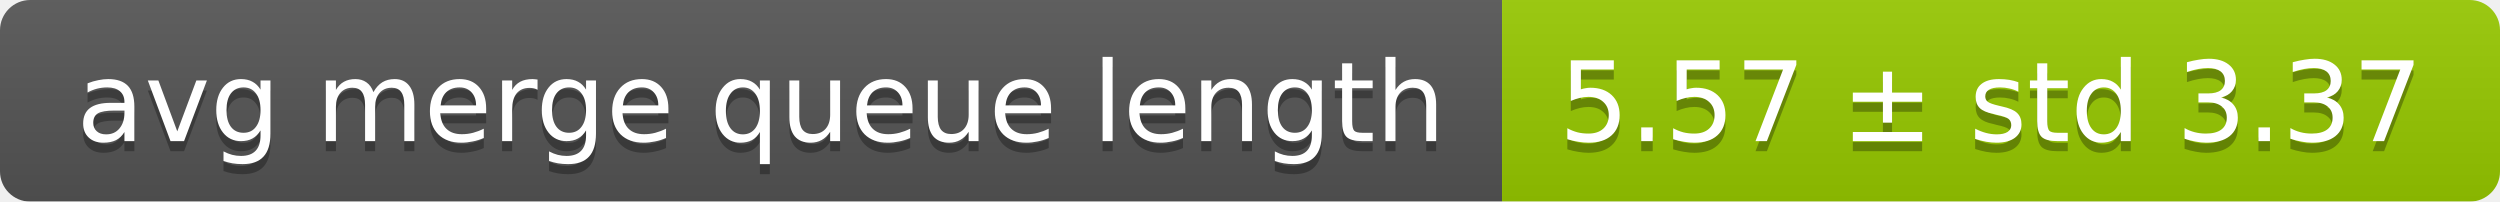
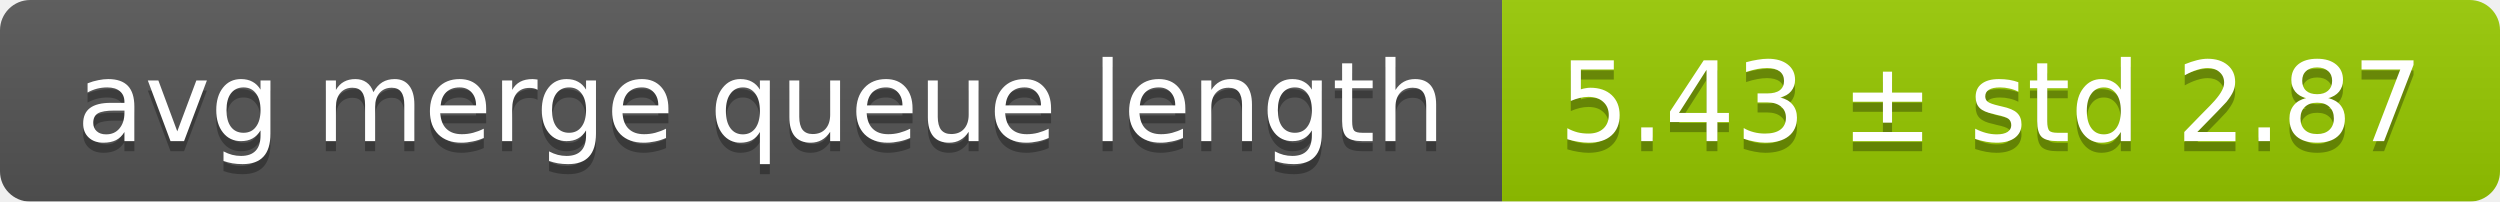
<svg xmlns="http://www.w3.org/2000/svg" width="248" height="20">
  <linearGradient id="smooth" x2="0" y2="100%">
    <stop offset="0" stop-color="#bbb" stop-opacity=".1" />
    <stop offset="1" stop-opacity=".1" />
  </linearGradient>
  <mask id="round">
    <rect width="248" height="20" rx="3" fill="#fff" />
  </mask>
  <g mask="url(#round)">
    <rect width="149" height="20" fill="#555" />
    <rect x="149" width="99" height="20" fill="#97ca00" />
    <rect width="248" height="20" fill="url(#smooth)" />
  </g>
  <g fill="#fff" text-anchor="middle" font-family="DejaVu Sans,Verdana,Geneva,sans-serif" font-size="11">
    <text x="75.5" y="15" fill="#010101" fill-opacity=".3">avg merge queue length</text>
    <text x="75.5" y="14">avg merge queue length</text>
-     <text x="197.5" y="15" fill="#010101" fill-opacity=".3">5.57 ± std 3.37</text>
-     <text x="197.5" y="14">5.57 ± std 3.37</text>
+     <text x="197.5" y="15" fill="#010101" fill-opacity=".3">5.43 ± std 2.87</text>
+     <text x="197.5" y="14">5.43 ± std 2.87</text>
  </g>
</svg>
